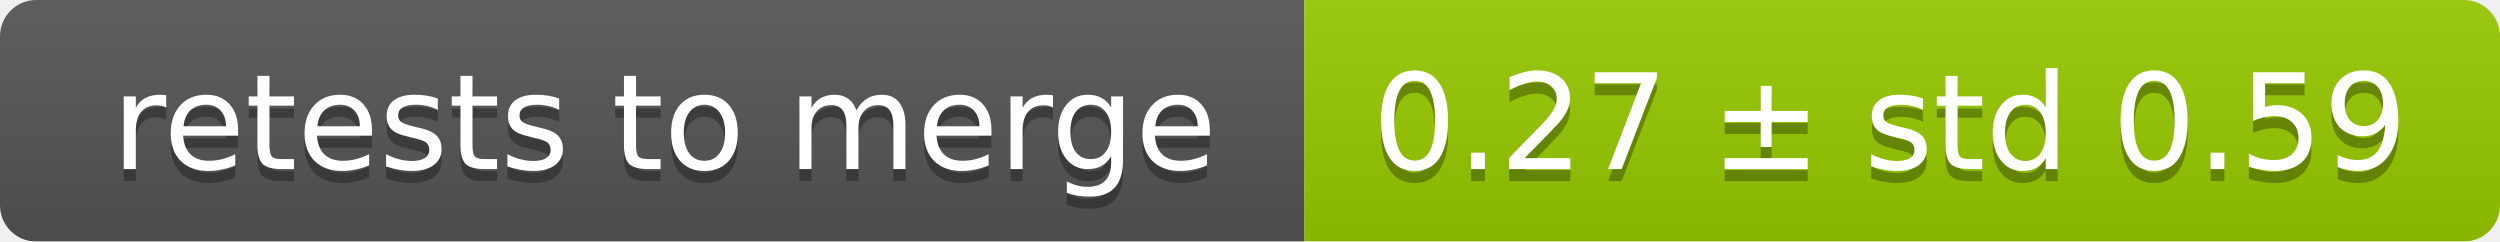
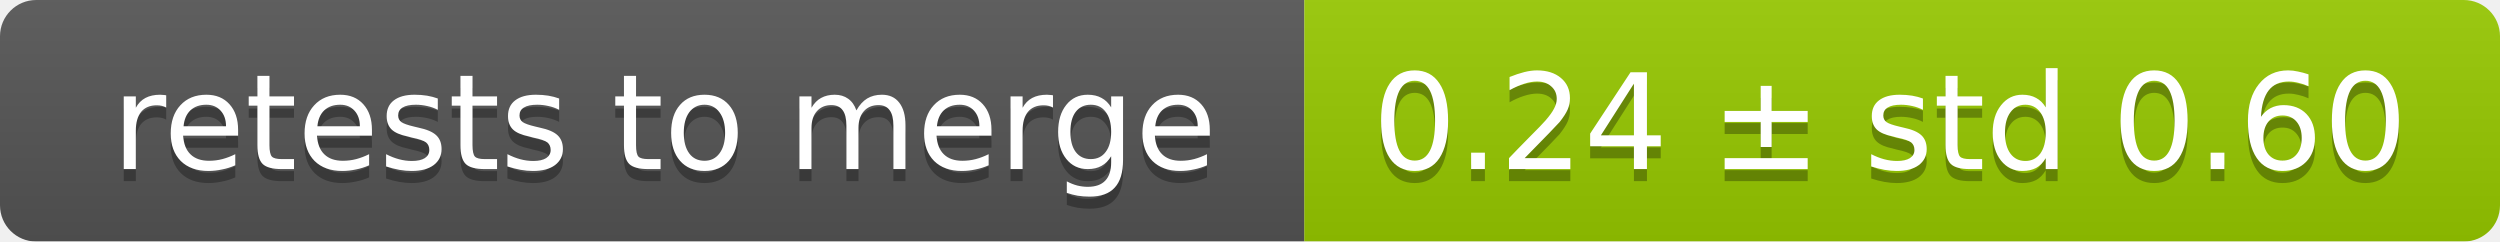
<svg xmlns="http://www.w3.org/2000/svg" width="207" height="20">
  <linearGradient id="smooth" x2="0" y2="100%">
    <stop offset="0" stop-color="#bbb" stop-opacity=".1" />
    <stop offset="1" stop-opacity=".1" />
  </linearGradient>
  <mask id="round">
    <rect width="207" height="20" rx="3" fill="#fff" />
  </mask>
  <g mask="url(#round)">
    <rect width="108" height="20" fill="#555" />
    <rect x="108" width="99" height="20" fill="#97ca00" />
    <rect width="207" height="20" fill="url(#smooth)" />
  </g>
  <g fill="#fff" text-anchor="middle" font-family="DejaVu Sans,Verdana,Geneva,sans-serif" font-size="11">
    <text x="55" y="15" fill="#010101" fill-opacity=".3">retests to merge</text>
    <text x="55" y="14">retests to merge</text>
-     <text x="156.5" y="15" fill="#010101" fill-opacity=".3">0.27 ± std 0.59</text>
-     <text x="156.5" y="14">0.27 ± std 0.59</text>
+     <text x="156.5" y="15" fill="#010101" fill-opacity=".3">0.24 ± std 0.60</text>
+     <text x="156.5" y="14">0.24 ± std 0.60</text>
  </g>
</svg>
